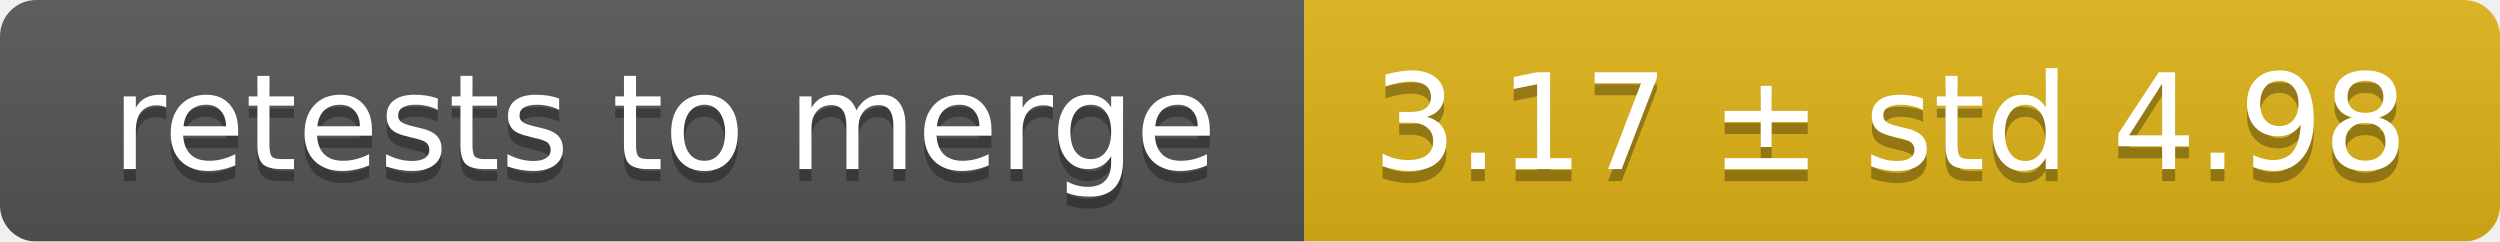
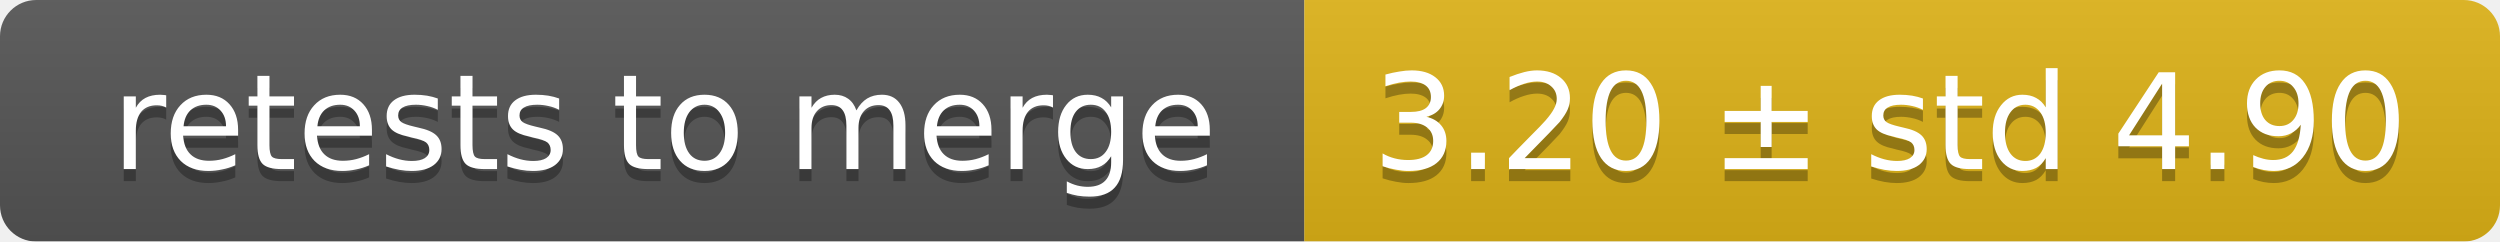
<svg xmlns="http://www.w3.org/2000/svg" width="207" height="20">
  <linearGradient id="smooth" x2="0" y2="100%">
    <stop offset="0" stop-color="#bbb" stop-opacity=".1" />
    <stop offset="1" stop-opacity=".1" />
  </linearGradient>
  <mask id="round">
    <rect width="207" height="20" rx="3" fill="#fff" />
  </mask>
  <g mask="url(#round)">
    <rect width="108" height="20" fill="#555" />
    <rect x="108" width="99" height="20" fill="#dfb317" />
    <rect width="207" height="20" fill="url(#smooth)" />
  </g>
  <g fill="#fff" text-anchor="middle" font-family="DejaVu Sans,Verdana,Geneva,sans-serif" font-size="11">
    <text x="55" y="15" fill="#010101" fill-opacity=".3">retests to merge</text>
    <text x="55" y="14">retests to merge</text>
-     <text x="156.5" y="15" fill="#010101" fill-opacity=".3">3.17 ± std 4.98</text>
-     <text x="156.5" y="14">3.17 ± std 4.98</text>
+     <text x="156.5" y="15" fill="#010101" fill-opacity=".3">3.20 ± std 4.90</text>
+     <text x="156.5" y="14">3.20 ± std 4.90</text>
  </g>
</svg>
